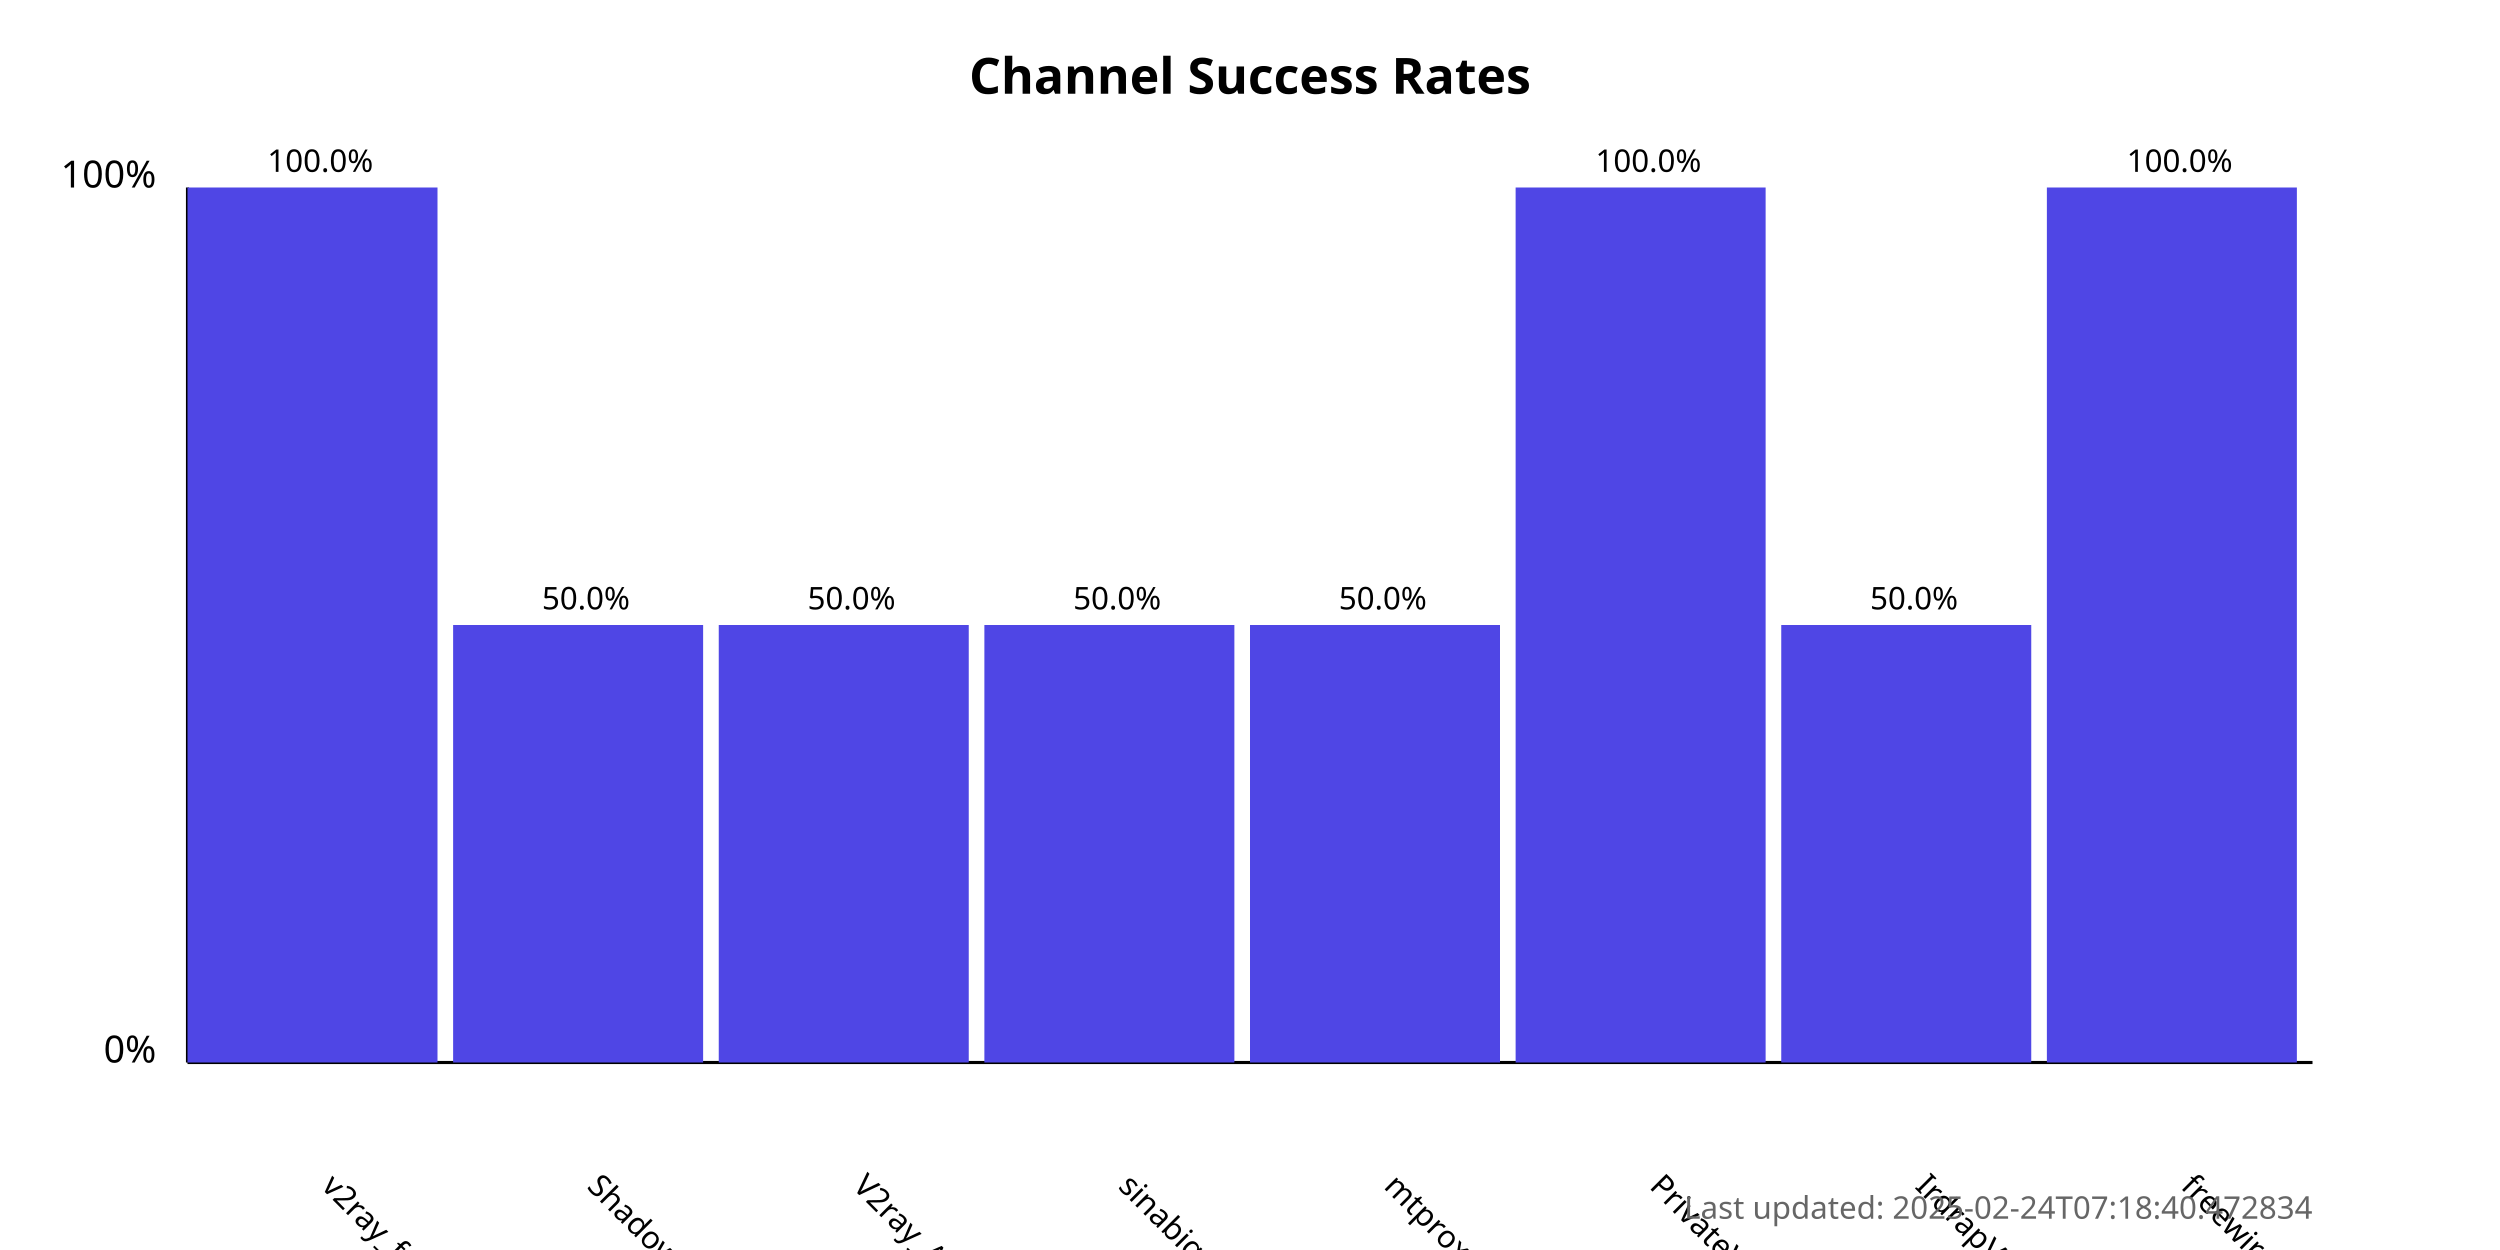
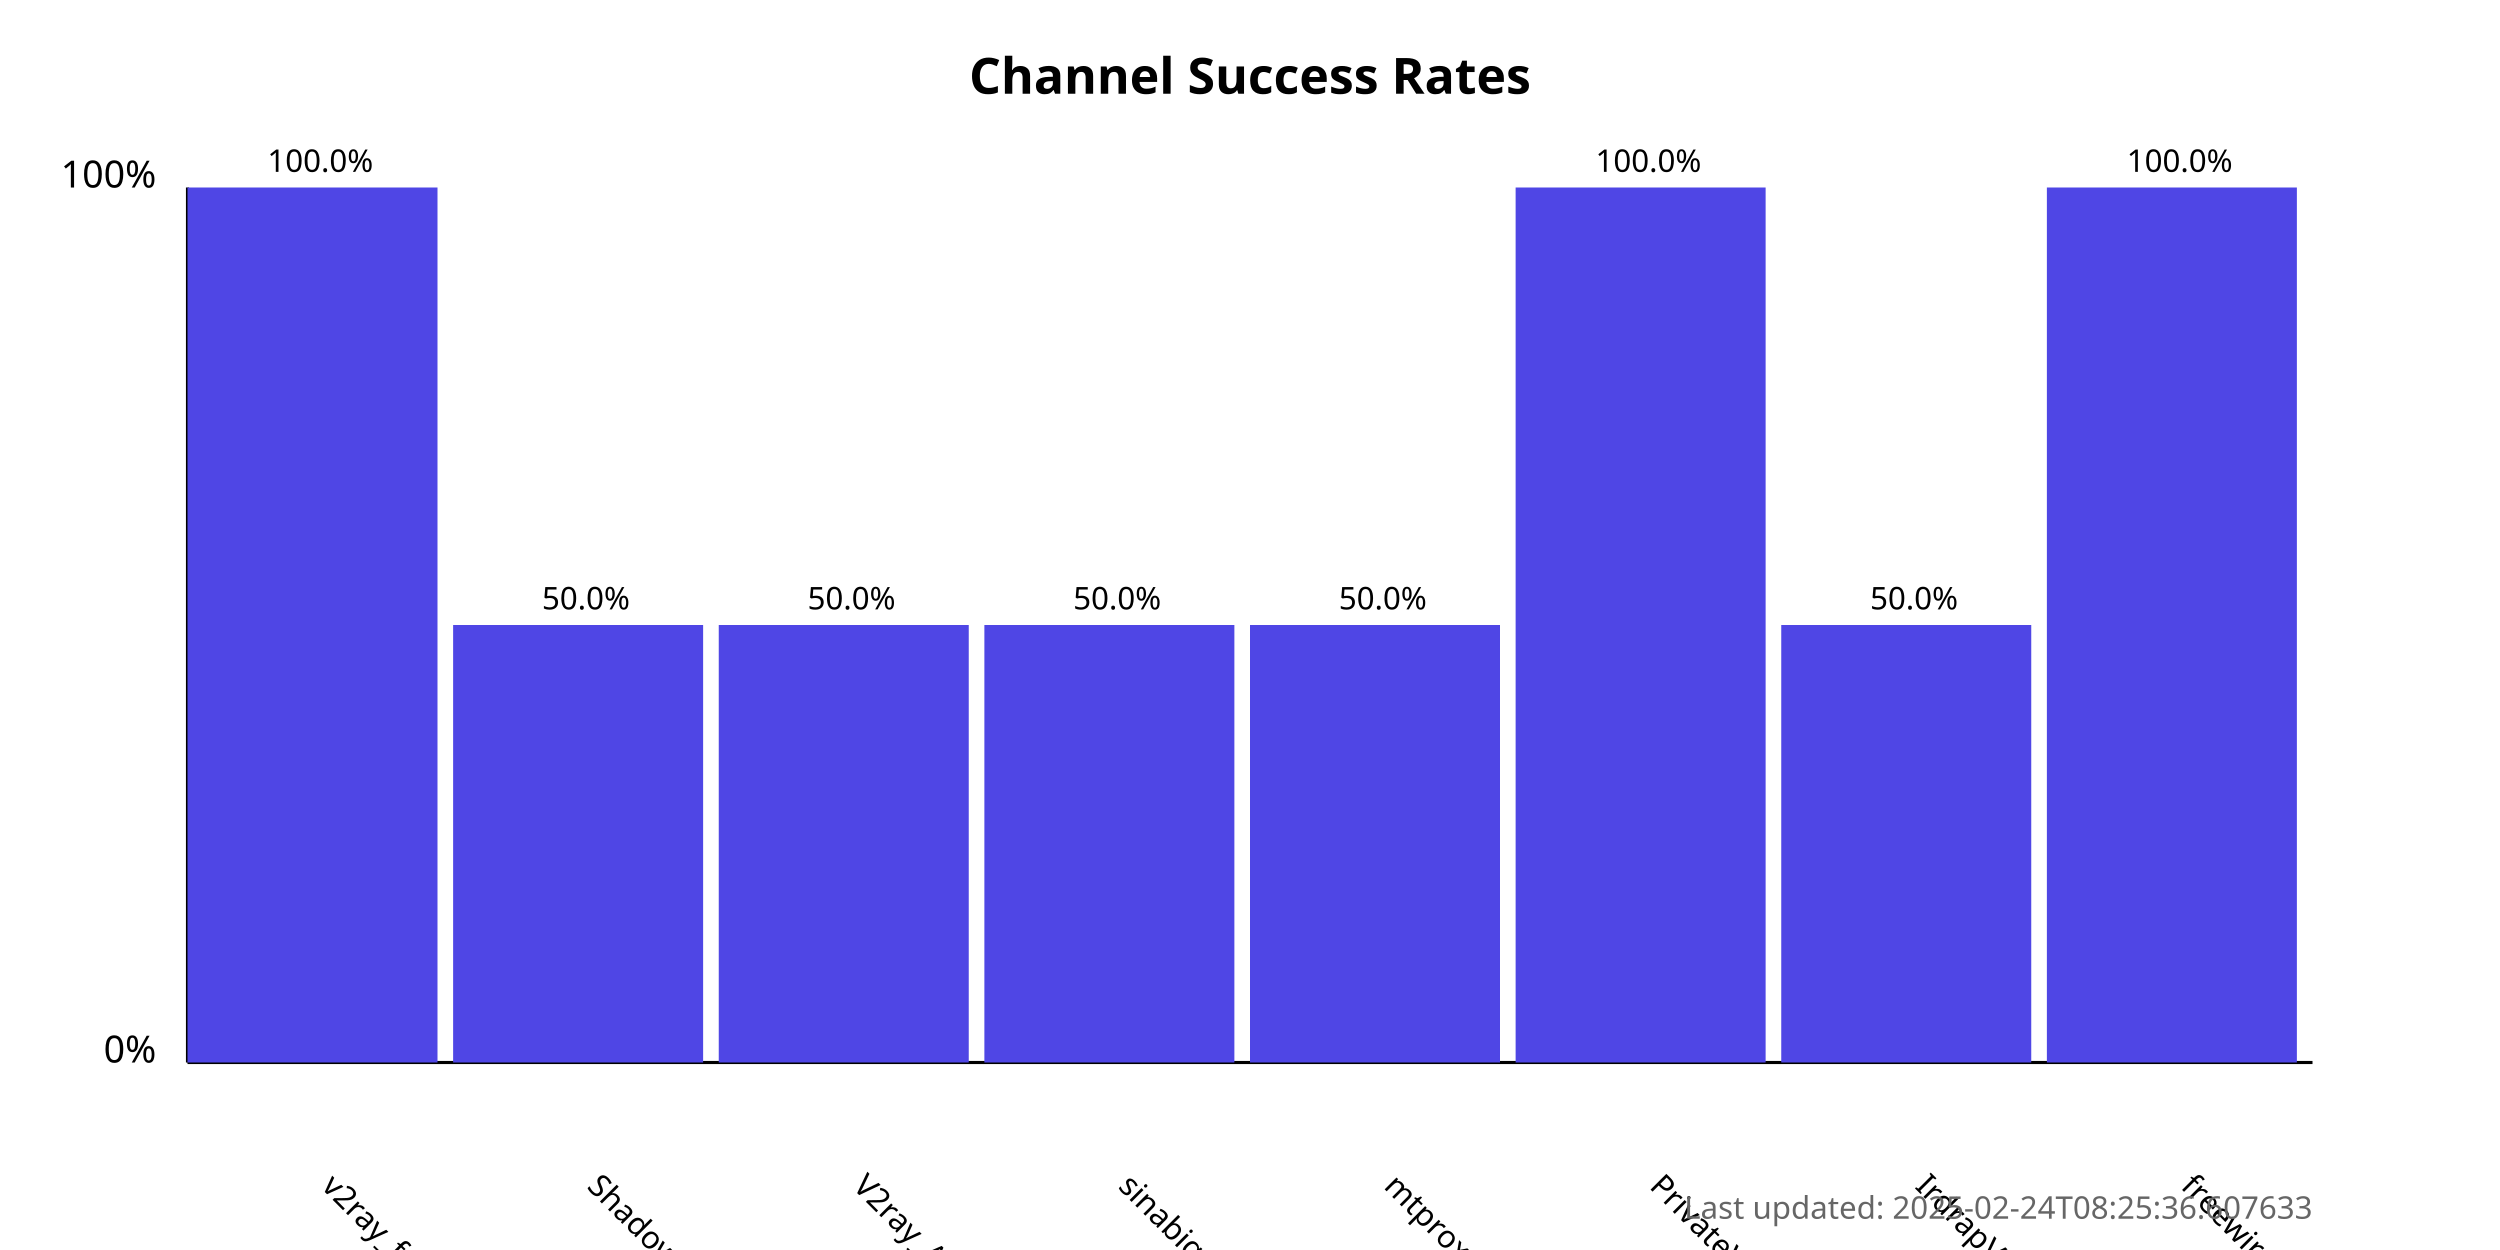
<svg xmlns="http://www.w3.org/2000/svg" width="800" height="400">
  <style>
            .chart-title { font: bold 16px sans-serif; }
            .axis-label { font: 12px sans-serif; }
            .tick-label { font: 10px sans-serif; }
            .bar { fill: #4f46e5; }
            .bar:hover { fill: #6366f1; }
            .timestamp { font: 10px sans-serif; fill: #666; }
        </style>
  <text x="400.0" y="30" text-anchor="middle" class="chart-title">
            Channel Success Rates
        </text>
  <line x1="60" y1="340" x2="60" y2="60" stroke="black" stroke-width="1" />
  <line x1="60" y1="340" x2="740" y2="340" stroke="black" stroke-width="1" />
  <text x="50" y="340" text-anchor="end" class="axis-label">0%</text>
  <text x="50" y="60" text-anchor="end" class="axis-label">100%</text>
  <g>
    <rect x="60" y="60.0" width="80.0" height="280.0" class="bar" />
    <text x="102.5" y="380" transform="rotate(45, 102.5, 380)" text-anchor="start" class="tick-label">
                v2ray_free_conf
            </text>
    <text x="102.5" y="55.0" text-anchor="middle" class="tick-label">
                100.0%
            </text>
  </g>
  <g>
    <rect x="145.0" y="200.0" width="80.0" height="140.0" class="bar" />
    <text x="187.5" y="380" transform="rotate(45, 187.5, 380)" text-anchor="start" class="tick-label">
                ShadowProxy66
            </text>
    <text x="187.5" y="195.0" text-anchor="middle" class="tick-label">
                50.0%
            </text>
  </g>
  <g>
    <rect x="230.0" y="200.0" width="80.0" height="140.0" class="bar" />
    <text x="272.5" y="380" transform="rotate(45, 272.5, 380)" text-anchor="start" class="tick-label">
                V2ray_Alpha
            </text>
    <text x="272.5" y="195.0" text-anchor="middle" class="tick-label">
                50.0%
            </text>
  </g>
  <g>
    <rect x="315.0" y="200.0" width="80.0" height="140.0" class="bar" />
    <text x="357.5" y="380" transform="rotate(45, 357.5, 380)" text-anchor="start" class="tick-label">
                sinabigo
            </text>
    <text x="357.5" y="195.0" text-anchor="middle" class="tick-label">
                50.0%
            </text>
  </g>
  <g>
    <rect x="400.0" y="200.0" width="80.0" height="140.0" class="bar" />
    <text x="442.5" y="380" transform="rotate(45, 442.5, 380)" text-anchor="start" class="tick-label">
                mtproxy_lists
            </text>
    <text x="442.5" y="195.0" text-anchor="middle" class="tick-label">
                50.0%
            </text>
  </g>
  <g>
    <rect x="485.0" y="60.0" width="80.0" height="280.0" class="bar" />
    <text x="527.5" y="380" transform="rotate(45, 527.5, 380)" text-anchor="start" class="tick-label">
                PrivateVPNs
            </text>
    <text x="527.5" y="55.0" text-anchor="middle" class="tick-label">
                100.0%
            </text>
  </g>
  <g>
    <rect x="570.0" y="200.0" width="80.0" height="140.0" class="bar" />
    <text x="612.5" y="380" transform="rotate(45, 612.5, 380)" text-anchor="start" class="tick-label">
                IrdrapVPNnews
            </text>
    <text x="612.5" y="195.0" text-anchor="middle" class="tick-label">
                50.0%
            </text>
  </g>
  <g>
    <rect x="655.0" y="60.0" width="80.0" height="280.0" class="bar" />
    <text x="697.5" y="380" transform="rotate(45, 697.5, 380)" text-anchor="start" class="tick-label">
                freewireguard
            </text>
    <text x="697.5" y="55.0" text-anchor="middle" class="tick-label">
                100.0%
            </text>
  </g>
  <text x="740" y="390" text-anchor="end" class="timestamp">
-             Last updated: 2025-02-24T07:18:40.472834
+             Last updated: 2025-02-24T08:25:36.607633
        </text>
</svg>
